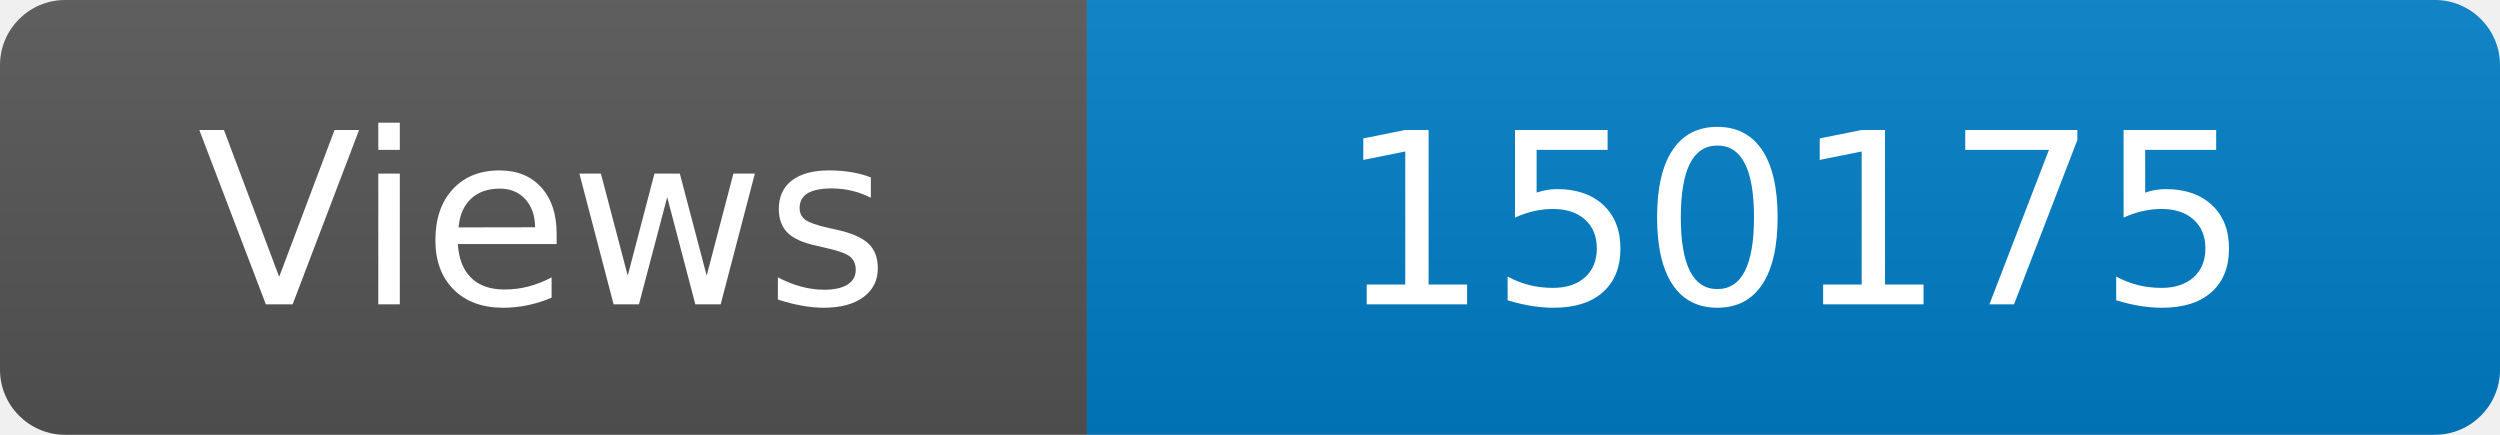
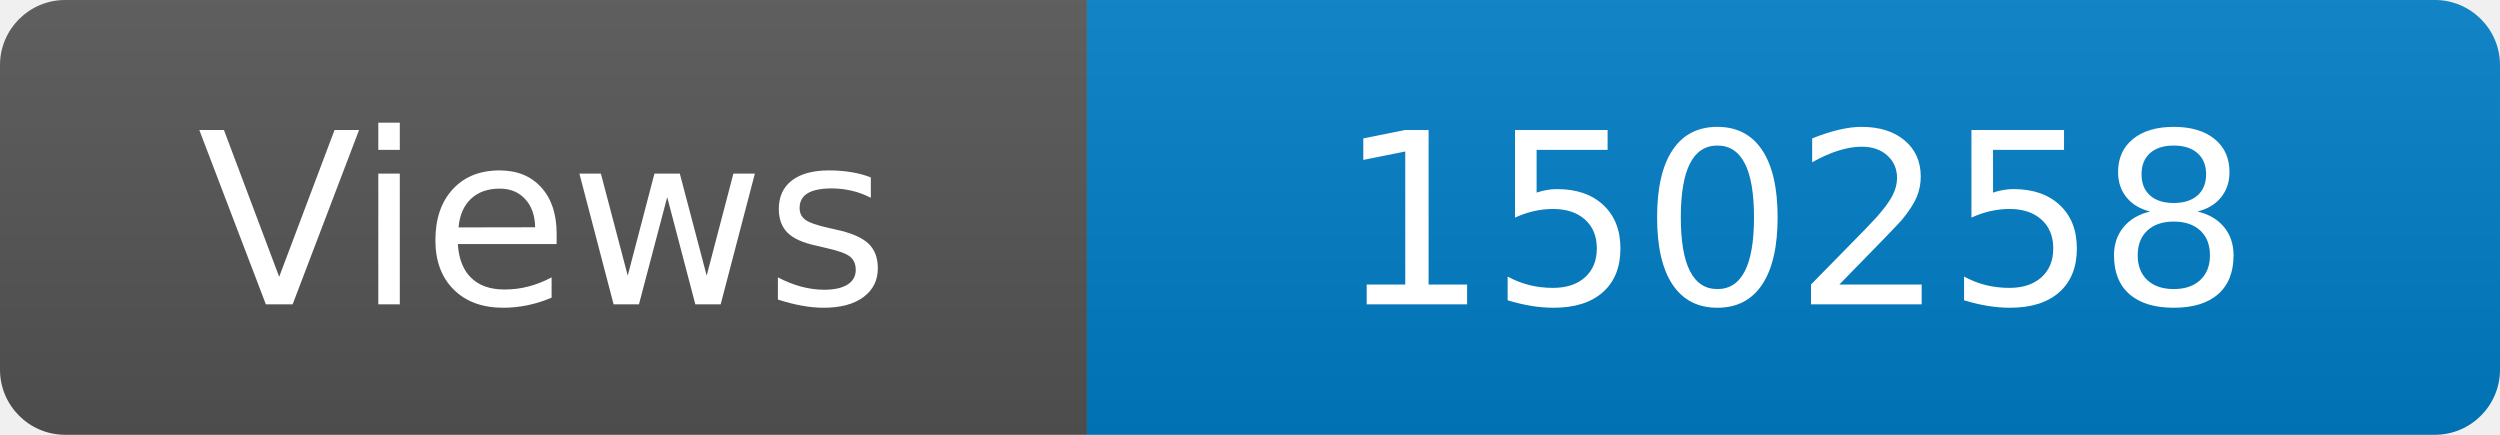
<svg xmlns="http://www.w3.org/2000/svg" width="115" height="20" role="img" aria-label="Maintained?: yes">
  <linearGradient id="s" x2="0" y2="100%">
    <stop offset="0" stop-color="#bbb" stop-opacity=".1" />
    <stop offset="1" stop-opacity=".1" />
  </linearGradient>
  <clipPath id="r">
    <rect width="115" height="20" rx="3" fill="#fff" />
  </clipPath>
  <g clip-path="url(#r)">
    <rect width="50" height="20" fill="#555" />
    <rect x="50" width="160" height="20" fill="#007ec6" />
    <rect width="115" height="20" fill="url(#s)" />
  </g>
  <g fill="#fff" text-anchor="middle" font-family="Verdana,Geneva,DejaVu Sans,sans-serif" font-size="110">
    <text x="250" y="140" transform="scale(.1)" fill="#fff">Views</text>
-     <text x="825" y="140" transform="scale(.1)" fill="#fff">150175</text>
+     <text x="825" y="140" transform="scale(.1)" fill="#fff">150258</text>
  </g>
</svg>
